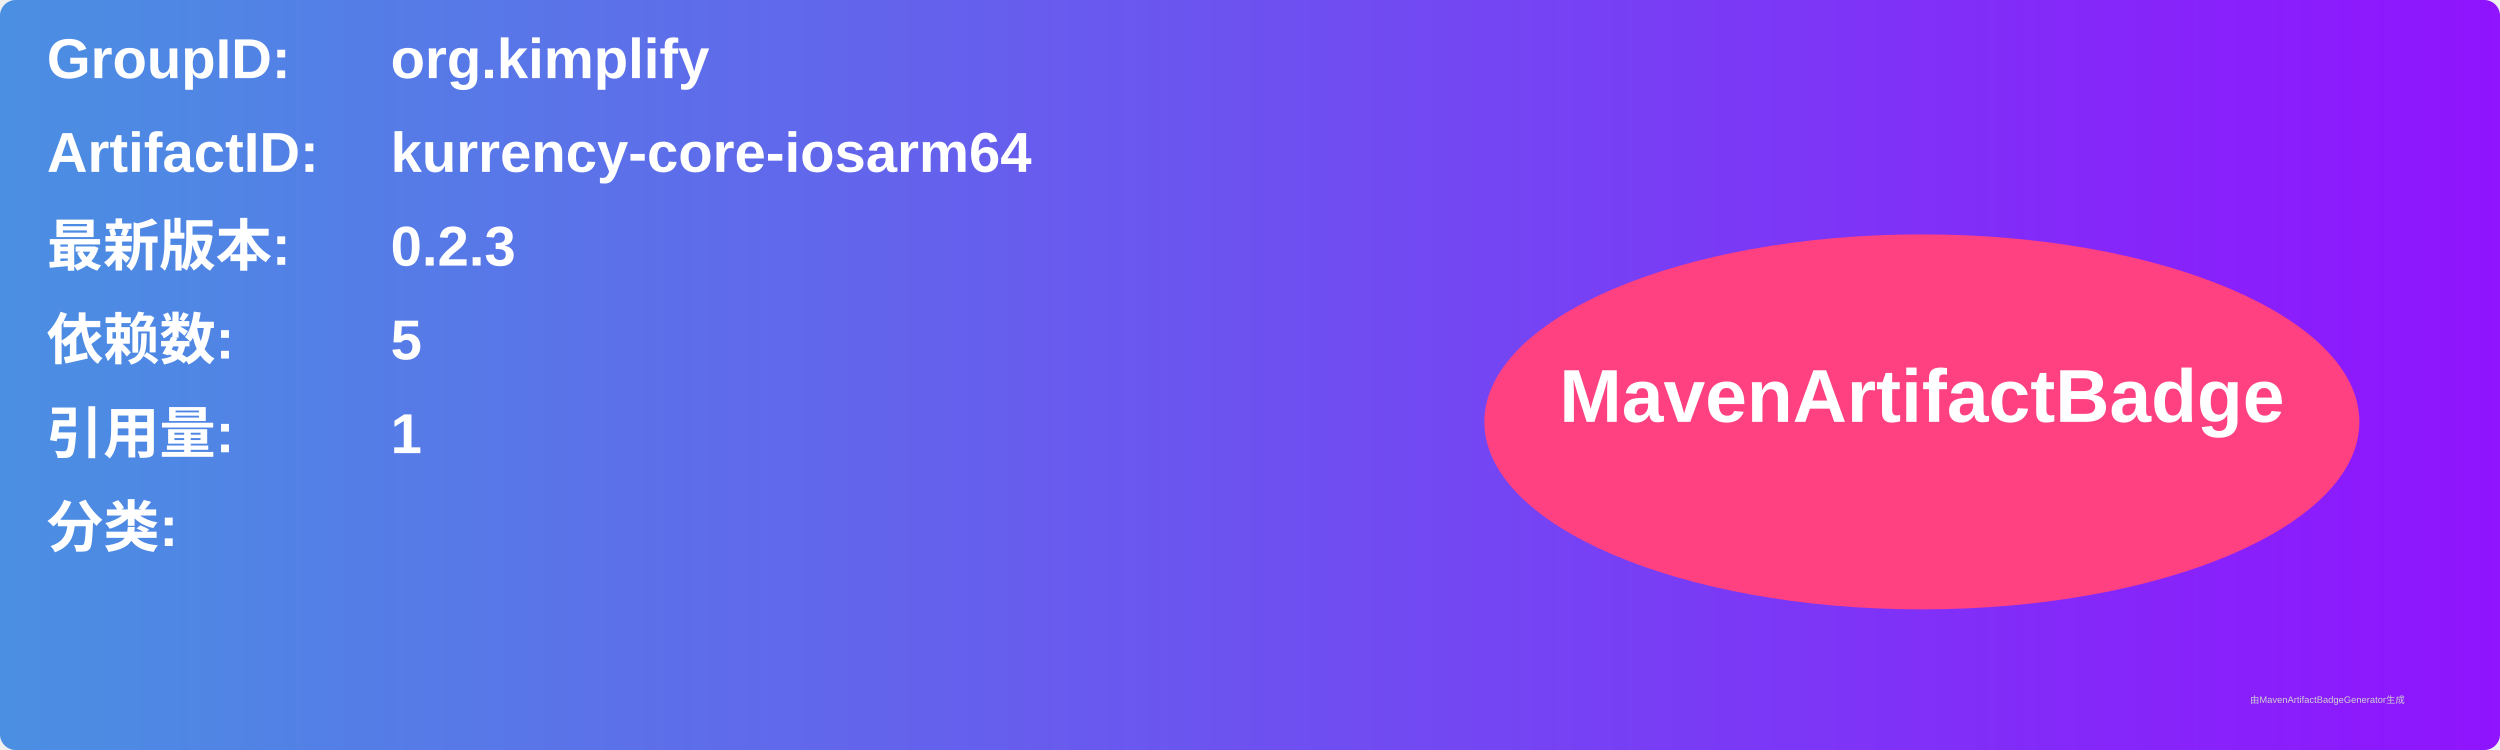
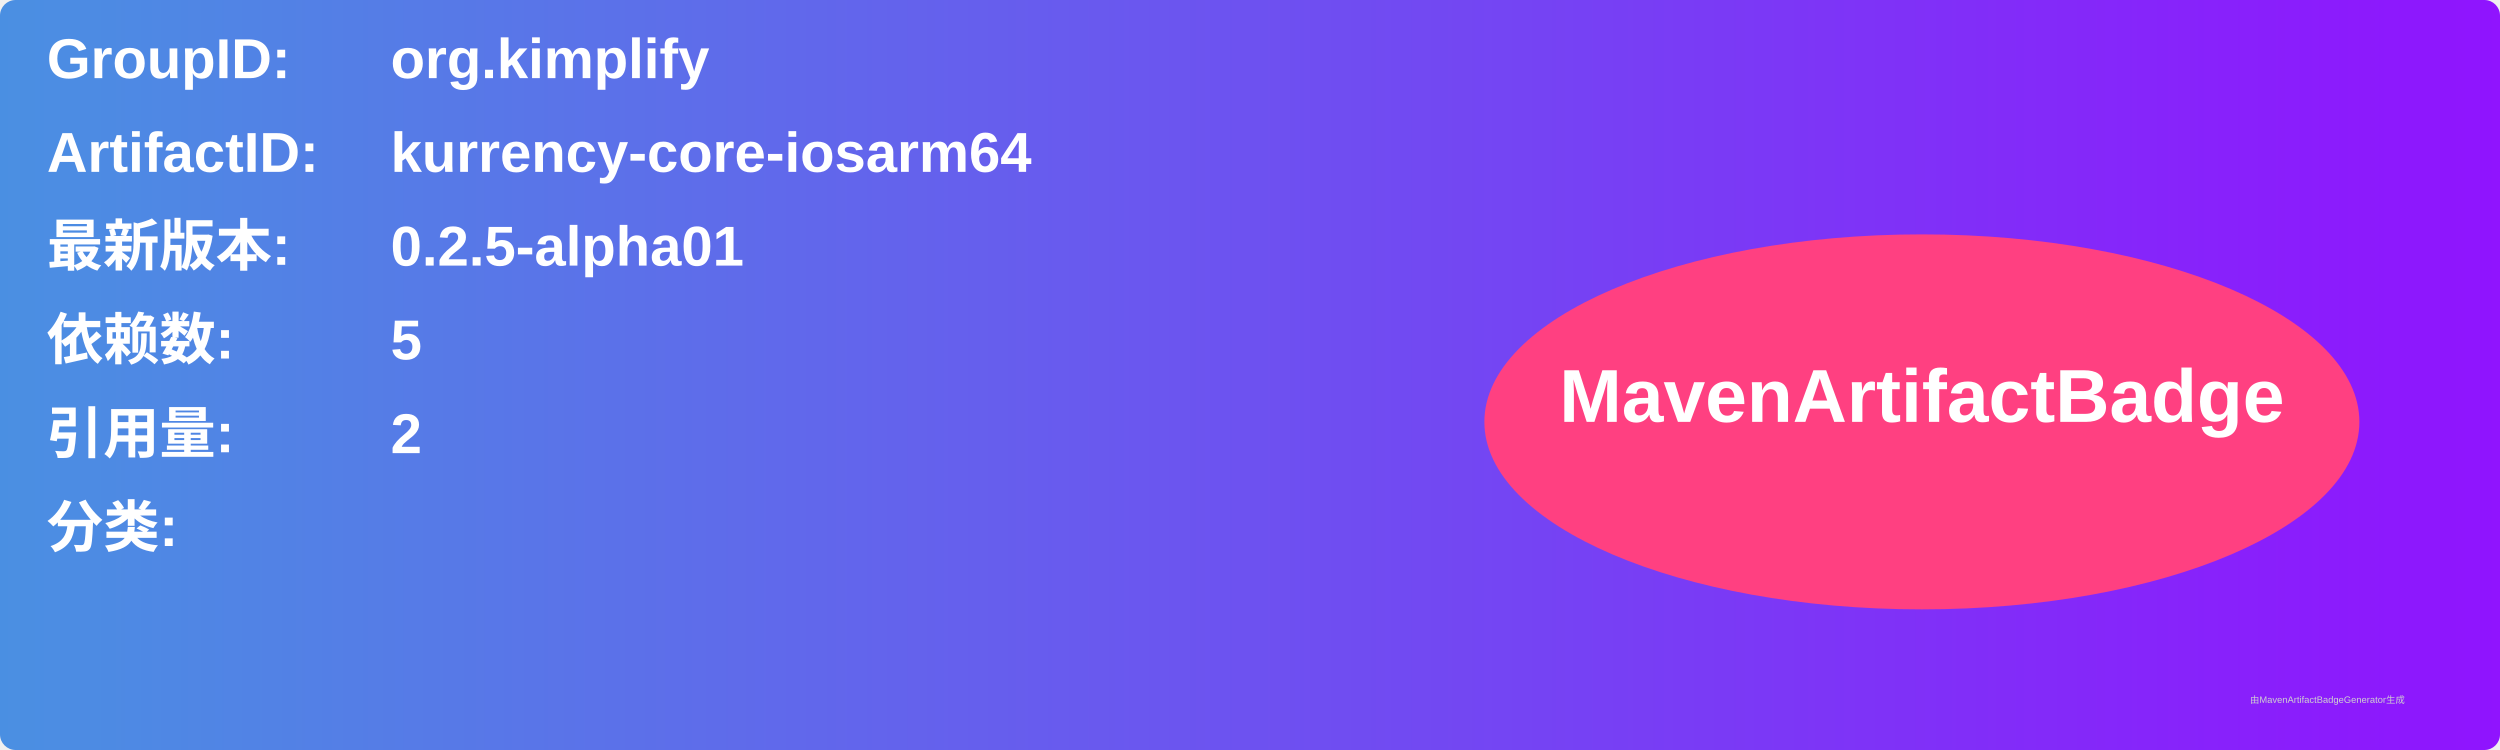
<svg xmlns="http://www.w3.org/2000/svg" width="800" height="240" viewBox="0 0 800 240">
  <linearGradient id="grad" x1="0%" y1="0%" x2="100%" y2="0%">
    <stop offset="0%" stop-color="#4a90e2" />
    <stop offset="100%" stop-color="#9013fe" />
  </linearGradient>
  <rect width="100%" height="100%" rx="5" ry="5" fill="url(#grad)" />
  <g transform="translate(15, 15)">
    <text x="0" y="10" font-family="Arial" font-size="18" fill="white" font-weight="bold" width="260">GroupID:</text>
    <text x="110" y="10" font-family="Arial" font-size="18" fill="white" font-weight="bold" width="460">org.kimplify</text>
    <text x="0" y="40" font-family="Arial" font-size="18" fill="white" font-weight="bold" width="260">ArtifactID:</text>
    <text x="110" y="40" font-family="Arial" font-size="18" fill="white" font-weight="bold" width="460">kurrency-core-iosarm64</text>
    <text x="0" y="70" font-family="Arial" font-size="18" fill="white" font-weight="bold">最新版本:</text>
    <text x="110" y="70" font-family="Arial" font-size="18" fill="white" font-weight="bold">
-       <tspan font-weight="bold">0.2.3</tspan>
+       <tspan font-weight="bold">0.2.5-alpha01</tspan>
    </text>
    <text x="0" y="100" font-family="Arial" font-size="18" fill="white" font-weight="bold">依赖数: </text>
    <text x="110" y="100" font-family="Arial" font-size="18" fill="white">
      <tspan font-weight="bold">5</tspan>
    </text>
    <text x="0" y="130" font-family="Arial" font-size="18" fill="white" font-weight="bold">引用量: </text>
    <text x="110" y="130" font-family="Arial" font-size="18" fill="white">
-       <tspan font-weight="bold">1</tspan>
+       <tspan font-weight="bold">2</tspan>
    </text>
    <text x="0" y="160" font-family="Arial" font-size="18" fill="white" font-weight="bold">分类:</text>
    <text x="10" y="190" font-family="Arial" font-size="10" fill="white">
      <tspan font-weight="bold" />
    </text>
    <ellipse cx="600" cy="120" rx="140" ry="60" fill="#ff4081" />
    <text x="600" y="120" text-anchor="middle" font-family="Arial" font-size="24" fill="white" font-weight="bold">MavenArtifactBadge</text>
  </g>
  <text x="720" y="225" font-family="Arial" font-size="3" fill="#d0d0d0">由MavenArtifactBadgeGenerator生成</text>
</svg>
